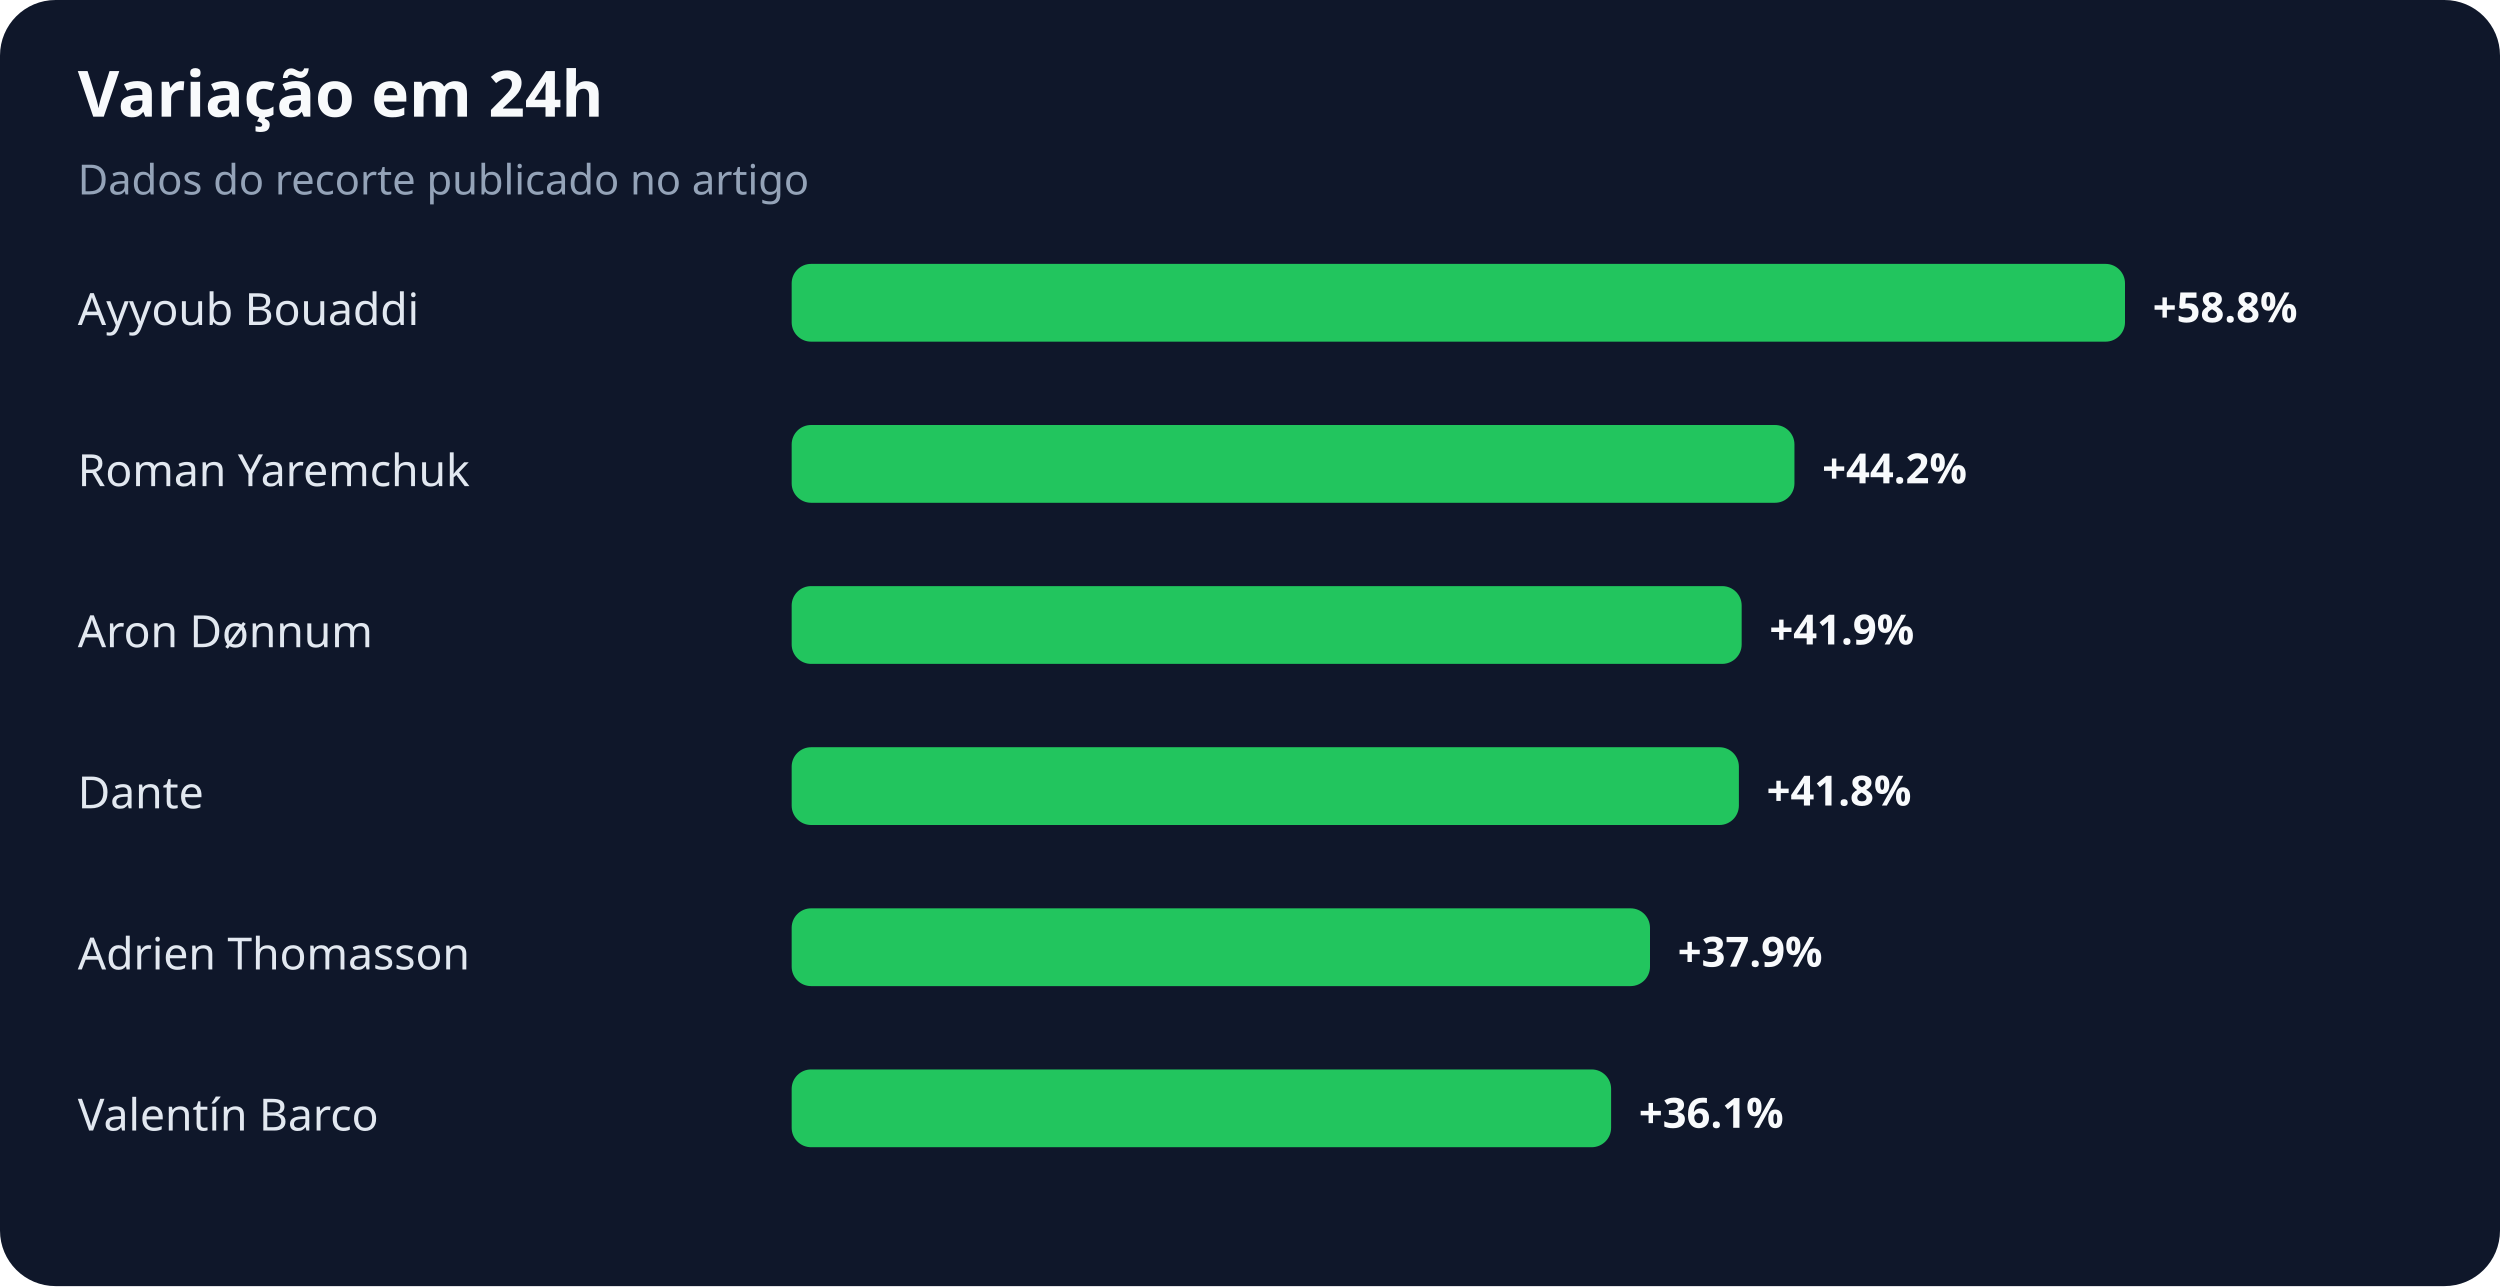
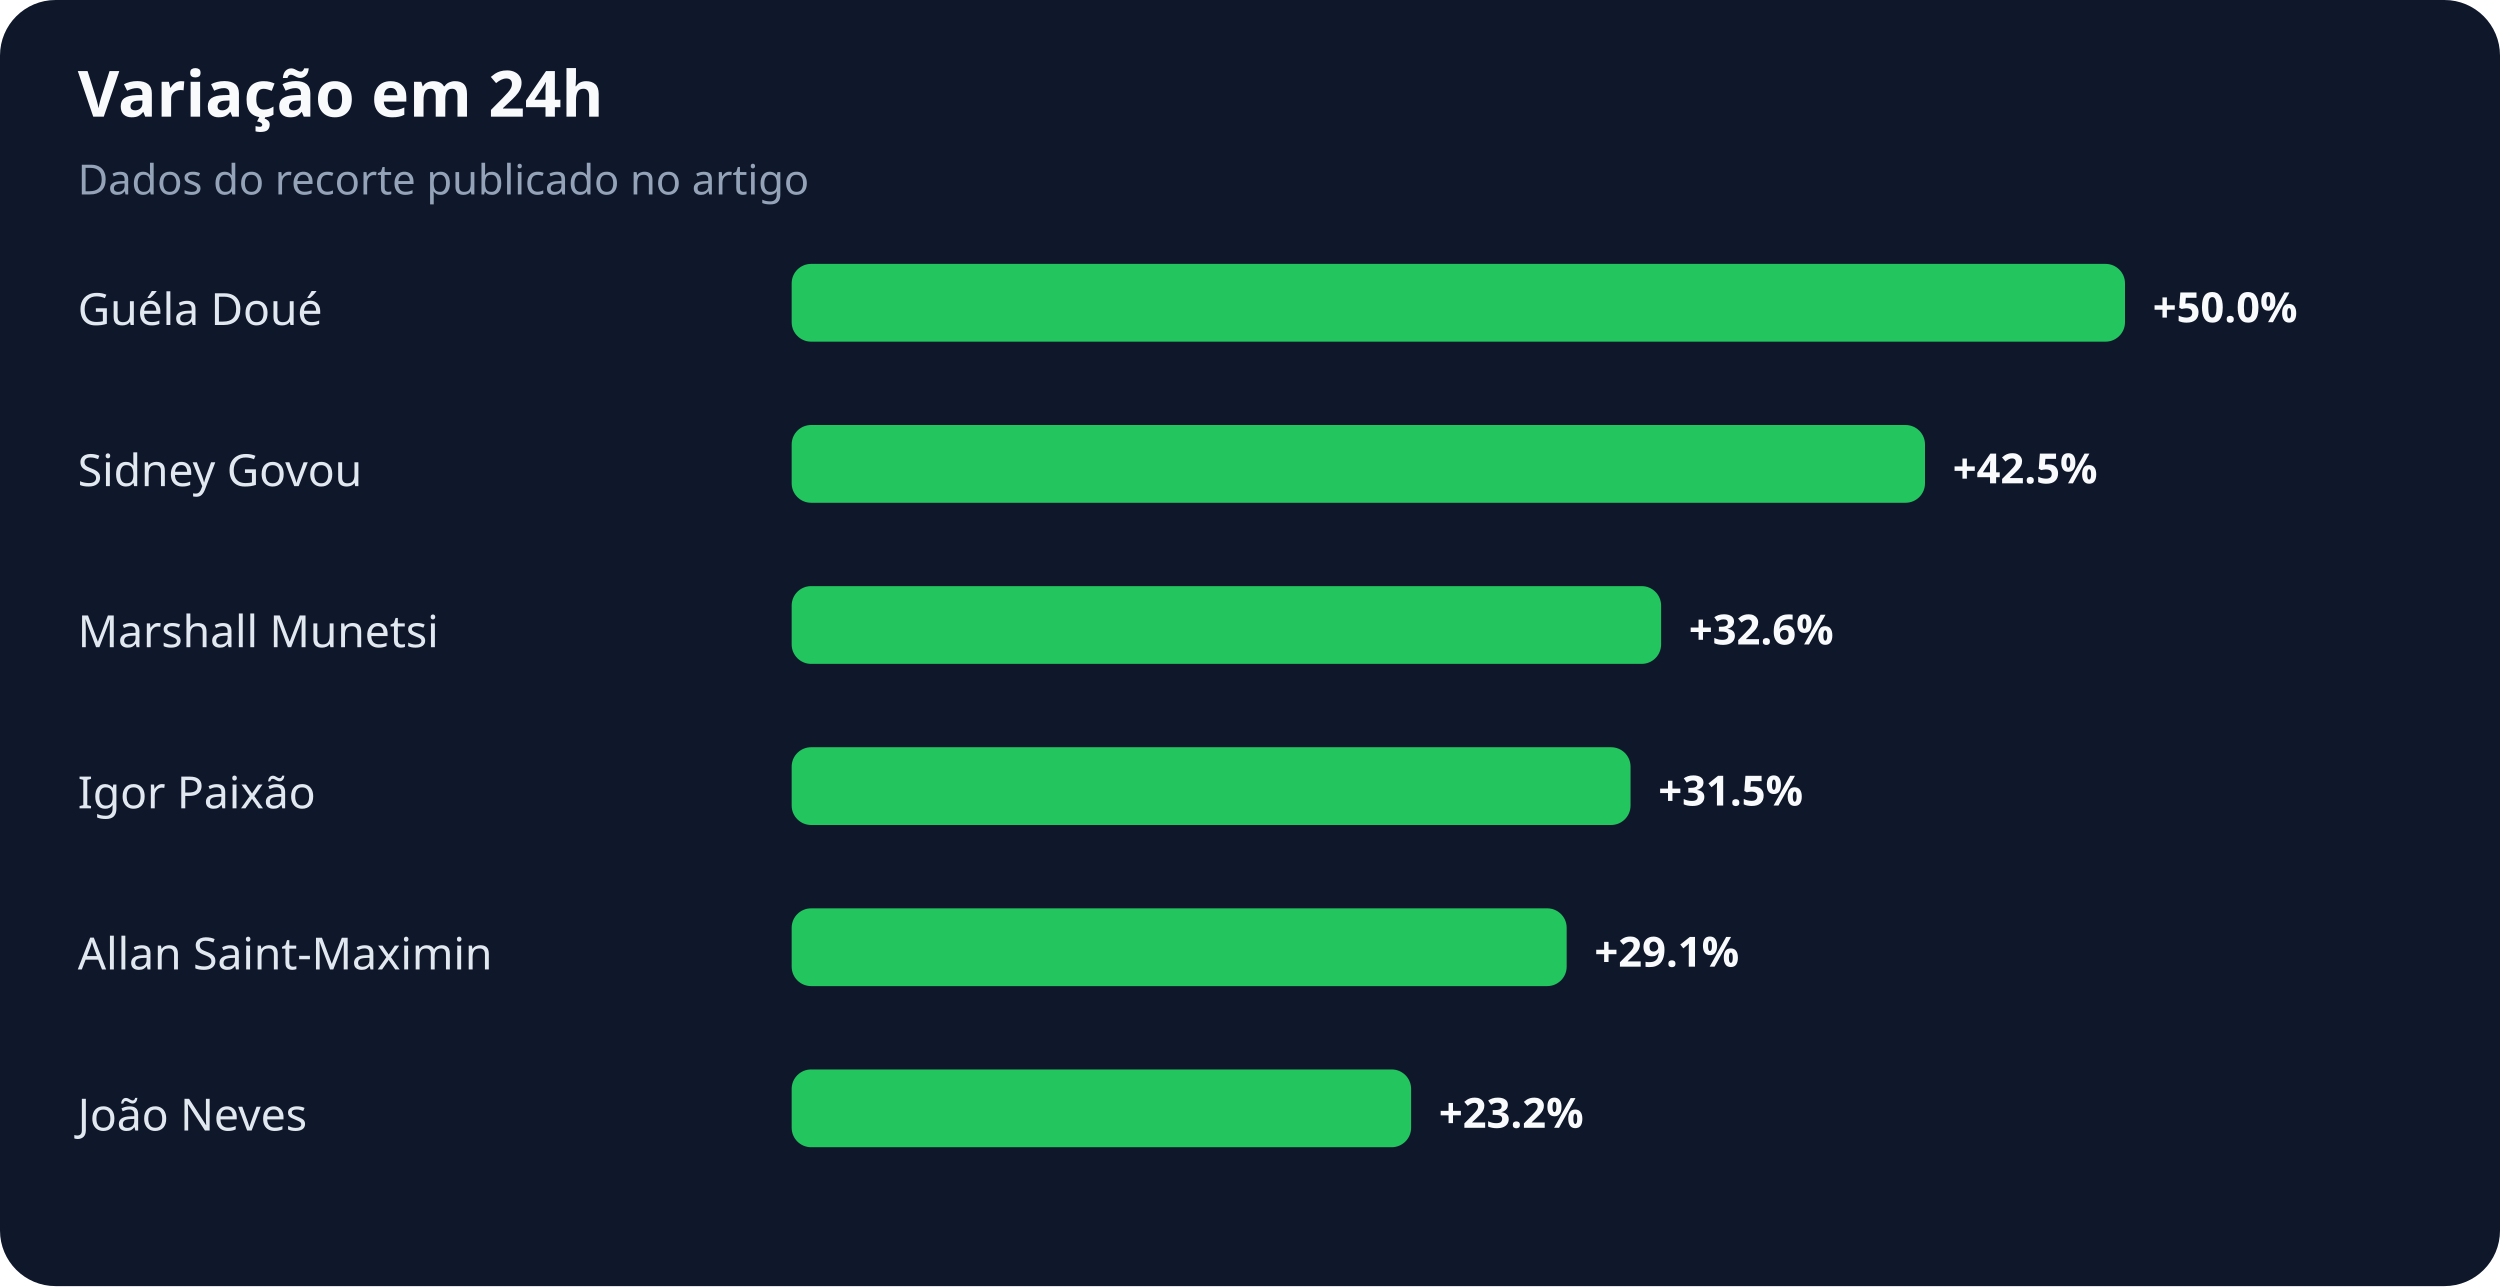
<svg xmlns="http://www.w3.org/2000/svg" width="900" height="463" viewBox="0 0 900 463" role="img" aria-labelledby="title desc">
  <rect width="100%" height="100%" rx="20" fill="#0f172a" />
  <text x="28" y="42" fill="#f8fafc" font-family="system-ui,sans-serif" font-size="23" font-weight="700">Variação em 24h</text>
  <text x="28" y="70" fill="#94a3b8" font-family="system-ui,sans-serif" font-size="15">Dados do recorte publicado no artigo</text>
-   <text x="28" y="117" fill="#e2e8f0" font-family="system-ui,sans-serif" font-size="16">Ayyoub Bouaddi</text>
+   <text x="28" y="117" fill="#e2e8f0" font-family="system-ui,sans-serif" font-size="16">Guéla Doué</text>
  <rect x="285" y="95" width="480" height="28" rx="7" fill="#22c55e" />
-   <text x="775" y="116" fill="#f8fafc" font-family="system-ui,sans-serif" font-size="15" font-weight="700">+58.8%</text>
-   <text x="28" y="175" fill="#e2e8f0" font-family="system-ui,sans-serif" font-size="16">Roman Yaremchuk</text>
-   <rect x="285" y="153" width="361" height="28" rx="7" fill="#22c55e" />
-   <text x="656" y="174" fill="#f8fafc" font-family="system-ui,sans-serif" font-size="15" font-weight="700">+44.2%</text>
-   <text x="28" y="233" fill="#e2e8f0" font-family="system-ui,sans-serif" font-size="16">Aron Dønnum</text>
-   <rect x="285" y="211" width="342" height="28" rx="7" fill="#22c55e" />
-   <text x="637" y="232" fill="#f8fafc" font-family="system-ui,sans-serif" font-size="15" font-weight="700">+41.9%</text>
-   <text x="28" y="291" fill="#e2e8f0" font-family="system-ui,sans-serif" font-size="16">Dante</text>
-   <rect x="285" y="269" width="341" height="28" rx="7" fill="#22c55e" />
-   <text x="636" y="290" fill="#f8fafc" font-family="system-ui,sans-serif" font-size="15" font-weight="700">+41.8%</text>
-   <text x="28" y="349" fill="#e2e8f0" font-family="system-ui,sans-serif" font-size="16">Adrien Thomasson</text>
-   <rect x="285" y="327" width="309" height="28" rx="7" fill="#22c55e" />
-   <text x="604" y="348" fill="#f8fafc" font-family="system-ui,sans-serif" font-size="15" font-weight="700">+37.9%</text>
-   <text x="28" y="407" fill="#e2e8f0" font-family="system-ui,sans-serif" font-size="16">Valentín Barco</text>
-   <rect x="285" y="385" width="295" height="28" rx="7" fill="#22c55e" />
-   <text x="590" y="406" fill="#f8fafc" font-family="system-ui,sans-serif" font-size="15" font-weight="700">+36.1%</text>
+   <text x="775" y="116" fill="#f8fafc" font-family="system-ui,sans-serif" font-size="15" font-weight="700">+50.0%</text>
+   <text x="28" y="175" fill="#e2e8f0" font-family="system-ui,sans-serif" font-size="16">Sidney Govou</text>
+   <rect x="285" y="153" width="408" height="28" rx="7" fill="#22c55e" />
+   <text x="703" y="174" fill="#f8fafc" font-family="system-ui,sans-serif" font-size="15" font-weight="700">+42.5%</text>
+   <text x="28" y="233" fill="#e2e8f0" font-family="system-ui,sans-serif" font-size="16">Marshall Munetsi</text>
+   <rect x="285" y="211" width="313" height="28" rx="7" fill="#22c55e" />
+   <text x="608" y="232" fill="#f8fafc" font-family="system-ui,sans-serif" font-size="15" font-weight="700">+32.6%</text>
+   <text x="28" y="291" fill="#e2e8f0" font-family="system-ui,sans-serif" font-size="16">Igor Paixão</text>
+   <rect x="285" y="269" width="302" height="28" rx="7" fill="#22c55e" />
+   <text x="597" y="290" fill="#f8fafc" font-family="system-ui,sans-serif" font-size="15" font-weight="700">+31.5%</text>
+   <text x="28" y="349" fill="#e2e8f0" font-family="system-ui,sans-serif" font-size="16">Allan Saint-Maximin</text>
+   <rect x="285" y="327" width="279" height="28" rx="7" fill="#22c55e" />
+   <text x="574" y="348" fill="#f8fafc" font-family="system-ui,sans-serif" font-size="15" font-weight="700">+29.1%</text>
+   <text x="28" y="407" fill="#e2e8f0" font-family="system-ui,sans-serif" font-size="16">João Neves</text>
+   <rect x="285" y="385" width="223" height="28" rx="7" fill="#22c55e" />
+   <text x="518" y="406" fill="#f8fafc" font-family="system-ui,sans-serif" font-size="15" font-weight="700">+23.2%</text>
</svg>
